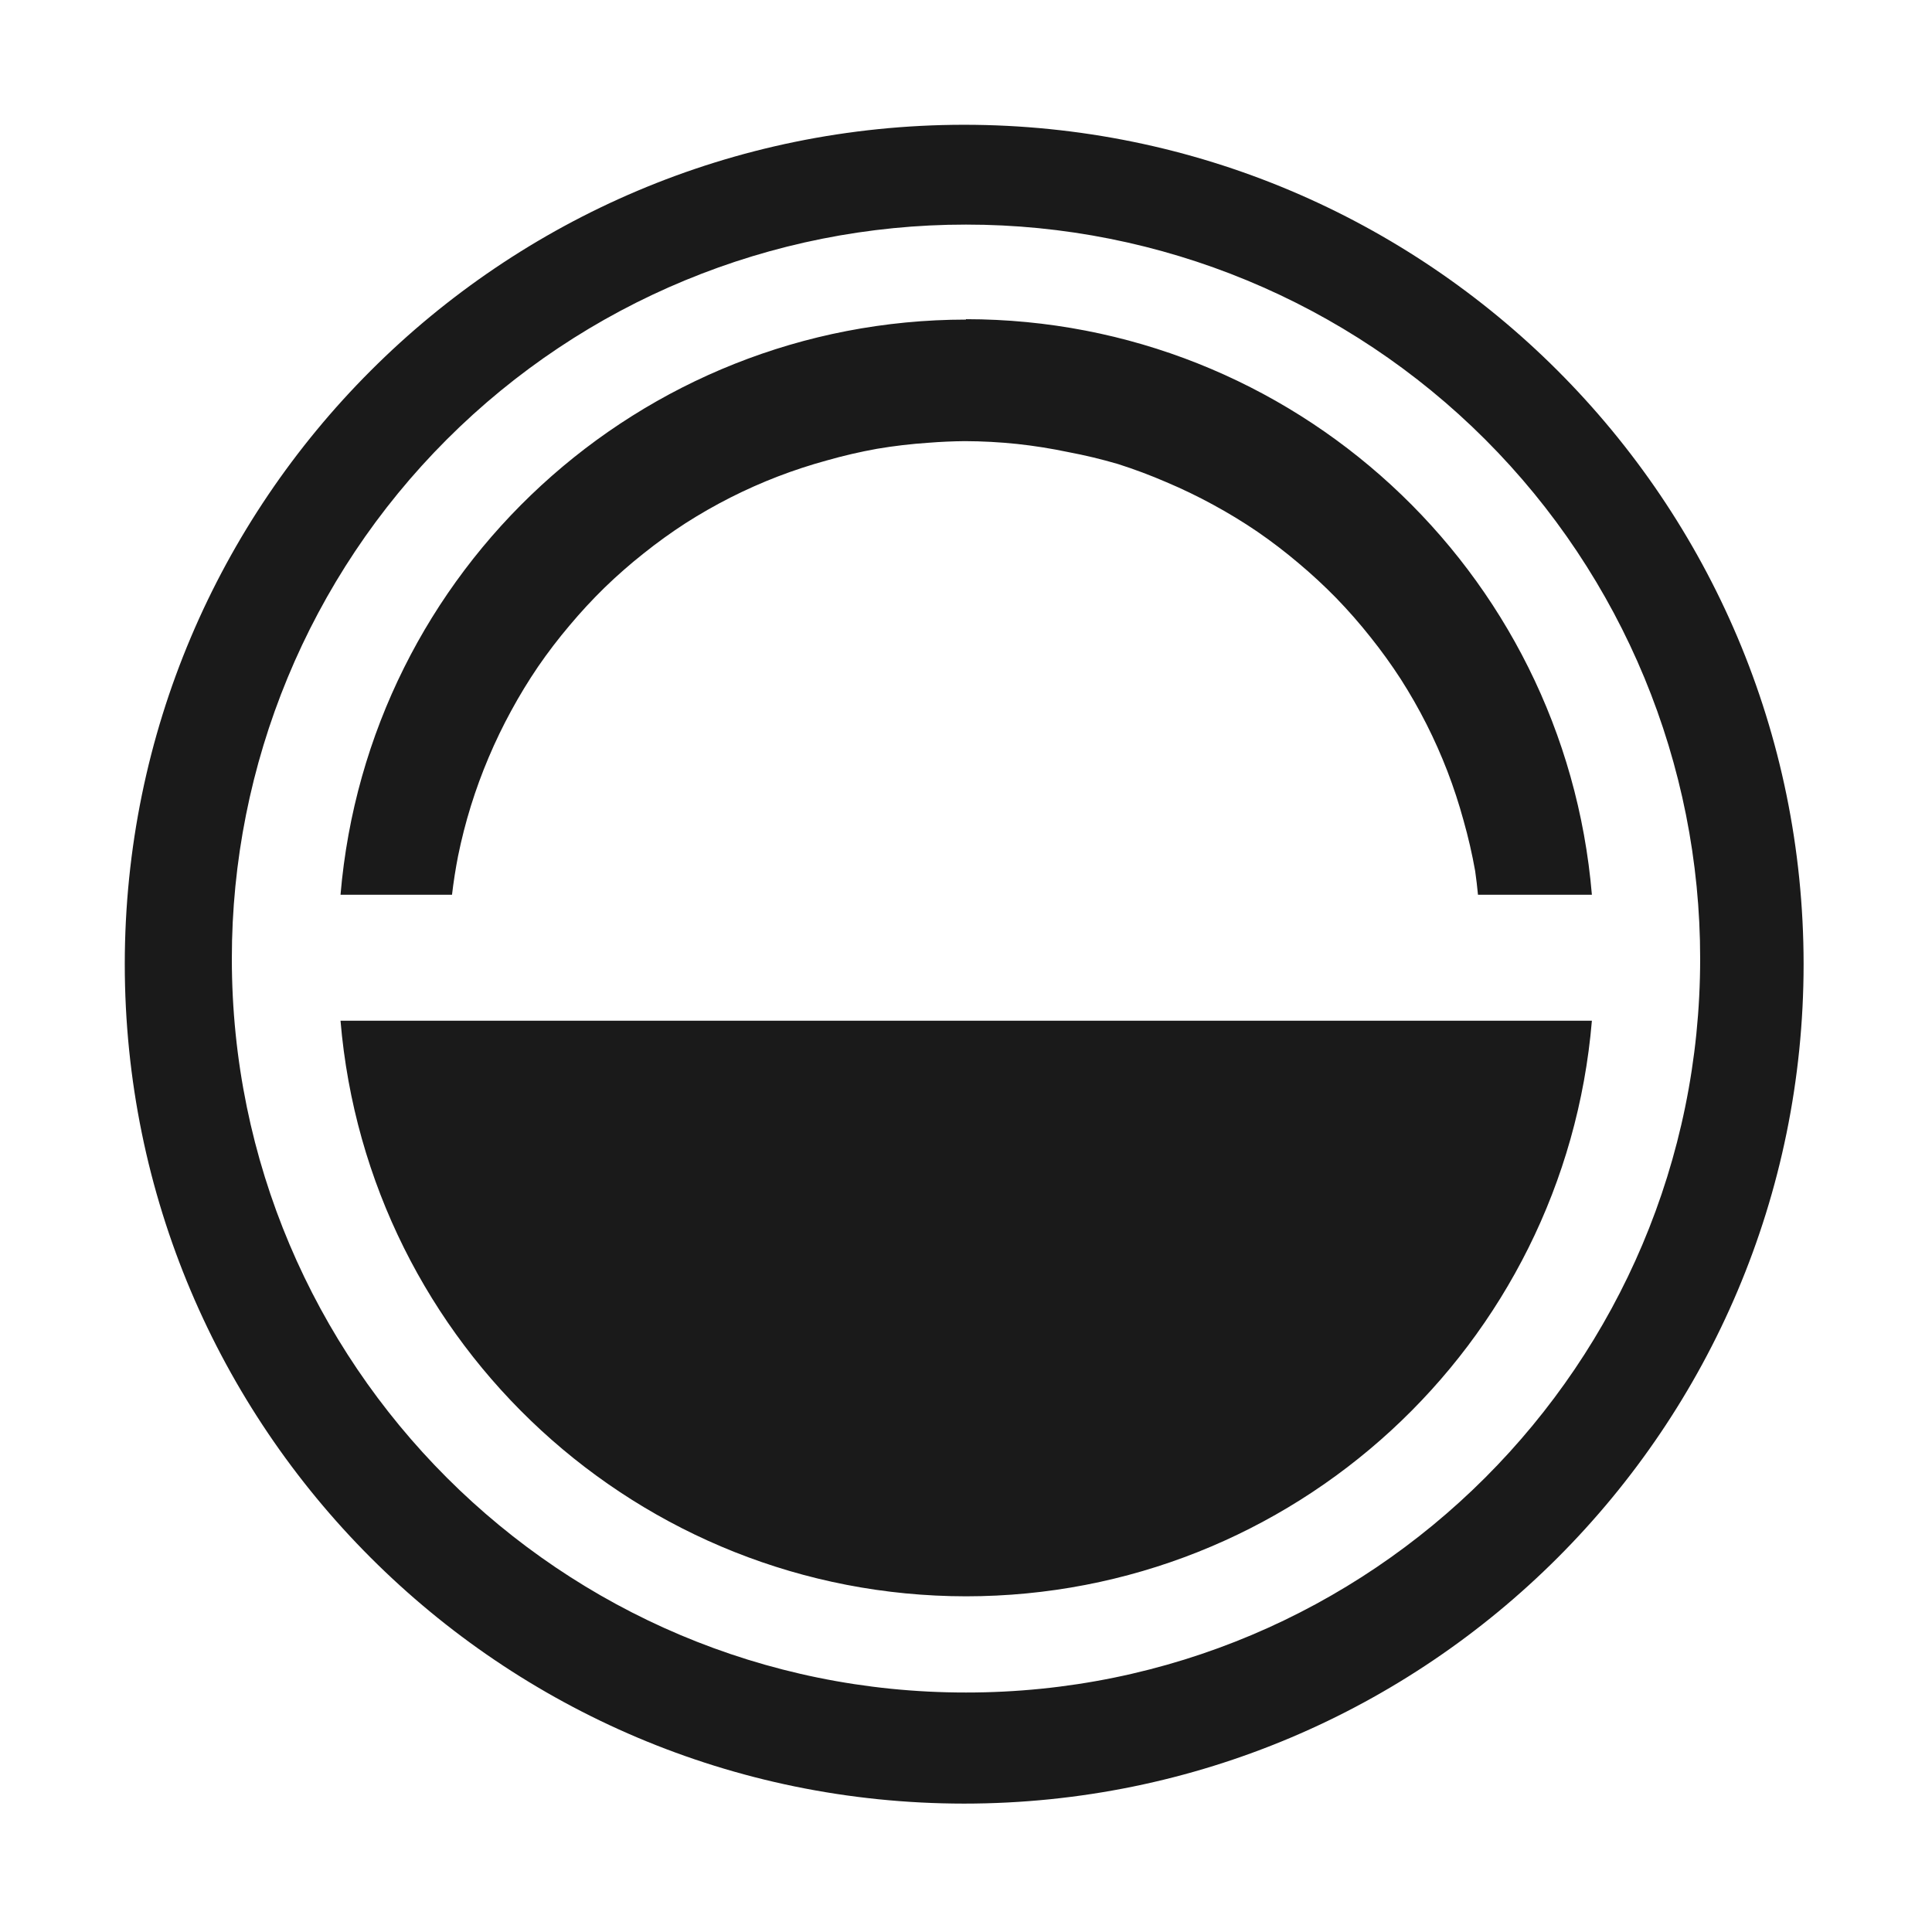
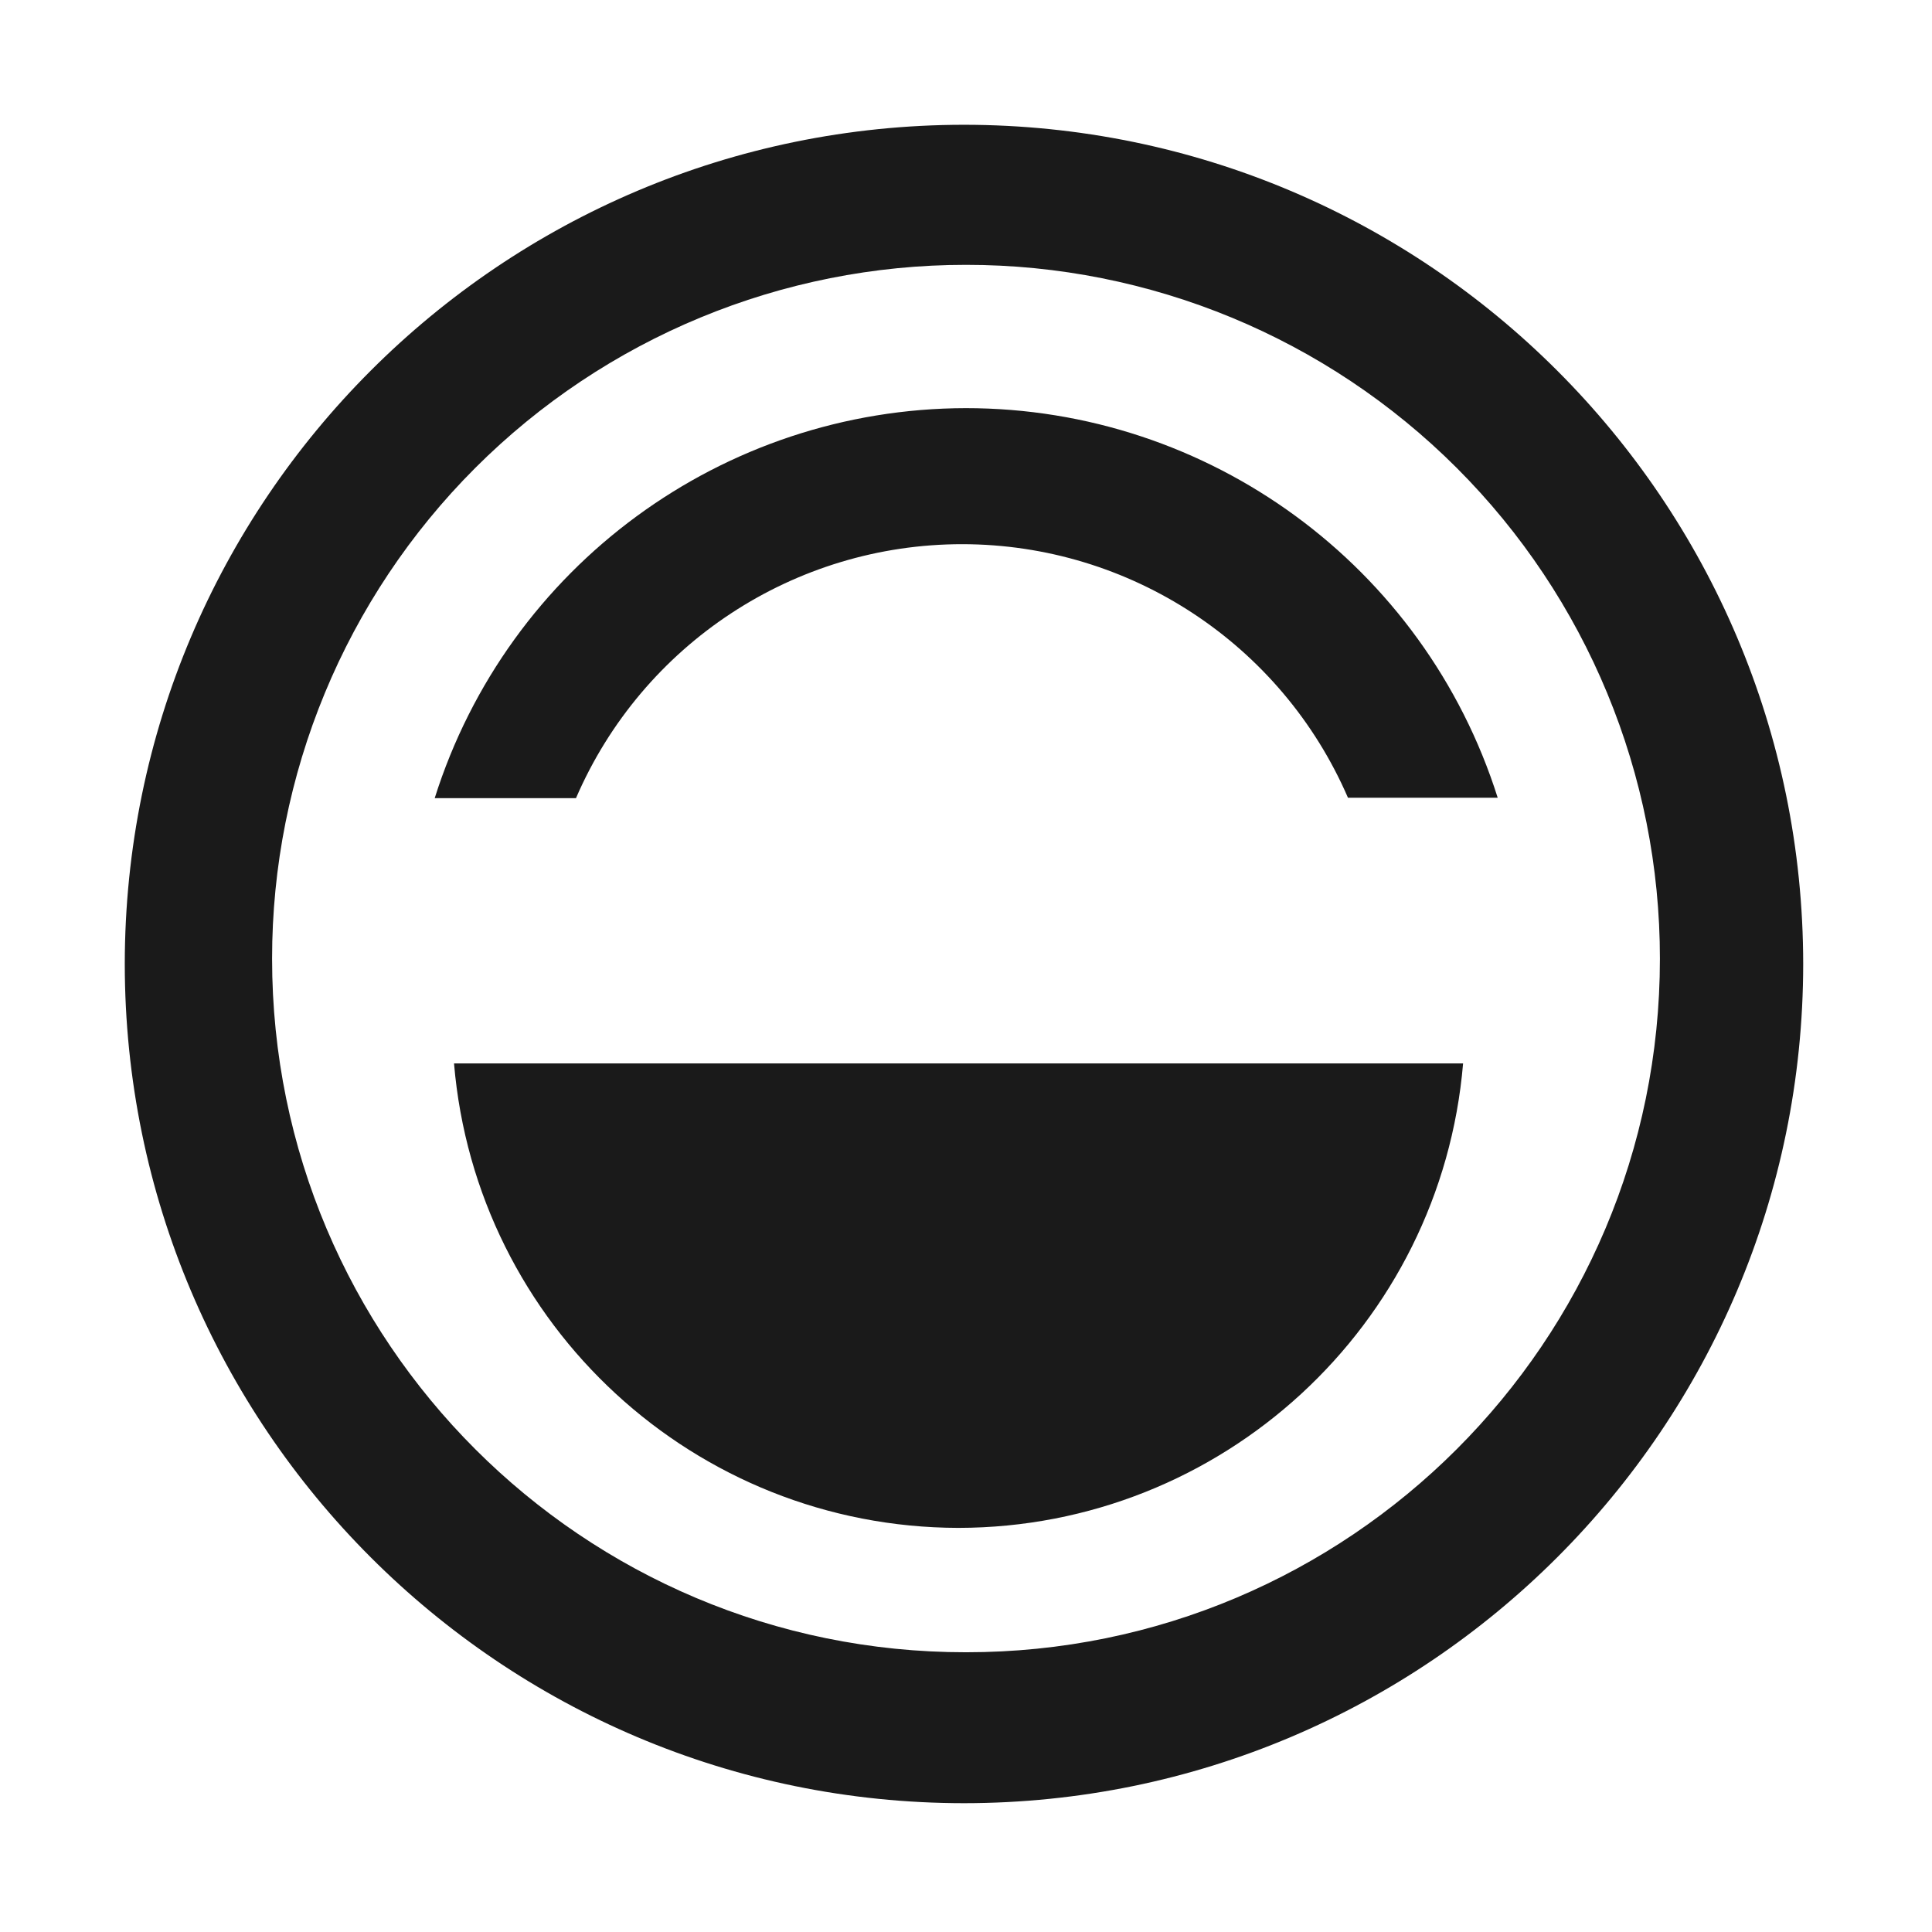
<svg xmlns="http://www.w3.org/2000/svg" width="48" height="48">
-   <defs>
-     <linearGradient id="a">
-       <stop offset="0" stop-color="#fff" />
-       <stop offset="1" stop-color="#d3eefc" />
-     </linearGradient>
-   </defs>
-   <path d="M23.95 3.1A20.86 20.86 0 0 0 3.1 23.95a20.86 20.86 0 0 0 20.85 20.86 20.86 20.86 0 0 0 20.86-20.86A20.86 20.86 0 0 0 23.95 3.1zM24 5.58a18.23 18.23 0 0 1 18.24 18.24 18.23 18.23 0 0 1-18.24 18.23A18.23 18.23 0 0 1 5.76 23.82 18.23 18.23 0 0 1 24 5.58zM24 7.94A15.61 15.61 0 0 0 8.46 22.23h2.77a12.86 12.86 0 0 1 .15-.96 12.86 12.86 0 0 1 .32-1.25 12.86 12.86 0 0 1 .44-1.2 12.86 12.86 0 0 1 .56-1.16 12.86 12.86 0 0 1 .67-1.1 12.86 12.86 0 0 1 .78-1.02 12.86 12.86 0 0 1 .87-.94 12.86 12.86 0 0 1 .97-.85 12.86 12.86 0 0 1 1.04-.75 12.86 12.86 0 0 1 1.12-.64 12.86 12.86 0 0 1 1.17-.52 12.86 12.86 0 0 1 1.22-.4 12.86 12.86 0 0 1 1.25-.29 12.86 12.86 0 0 1 1.28-.15 12.86 12.86 0 0 1 .9-.04 12.86 12.86 0 0 1 1.3.07 12.86 12.86 0 0 1 1.26.2 12.86 12.86 0 0 1 1.25.3 12.86 12.86 0 0 1 1.2.45 12.86 12.86 0 0 1 1.16.56 12.86 12.86 0 0 1 1.1.67 12.86 12.86 0 0 1 1.02.78 12.86 12.86 0 0 1 .94.87 12.86 12.86 0 0 1 .85.97 12.86 12.86 0 0 1 .75 1.04 12.86 12.86 0 0 1 .64 1.12 12.86 12.86 0 0 1 .52 1.17 12.86 12.86 0 0 1 .4 1.22 12.86 12.86 0 0 1 .29 1.26 12.86 12.86 0 0 1 .07.59h2.83A15.61 15.61 0 0 0 24 7.93zM8.46 25.36A15.61 15.61 0 0 0 24 39.66a15.61 15.61 0 0 0 15.55-14.3H8.45z" fill="#1a1a1a" />
+   <path d="M23.95 3.1A20.86 20.86 0 0 0 3.1 23.95 20.86 20.86 0 0 0 23.95 44.8 20.86 20.86 0 0 0 44.8 23.95 20.86 20.86 0 0 0 23.95 3.1zM24 6.58a17.23 17.23 0 0 1 17.24 17.24A17.23 17.23 0 0 1 24 41.05 17.23 17.23 0 0 1 6.76 23.82 17.23 17.23 0 0 1 24 6.58zm0 3.56a13.86 13.86 0 0 0-13.2 9.69h3.51a10.45 10.45 0 0 1 9.6-6.31 10.45 10.45 0 0 1 9.58 6.3h3.72a13.86 13.86 0 0 0-13.22-9.68zM11.28 26.42a12.6 12.6 0 0 0 12.53 11.54 12.6 12.6 0 0 0 12.54-11.54H11.29z" fill="#1a1a1a" />
</svg>
